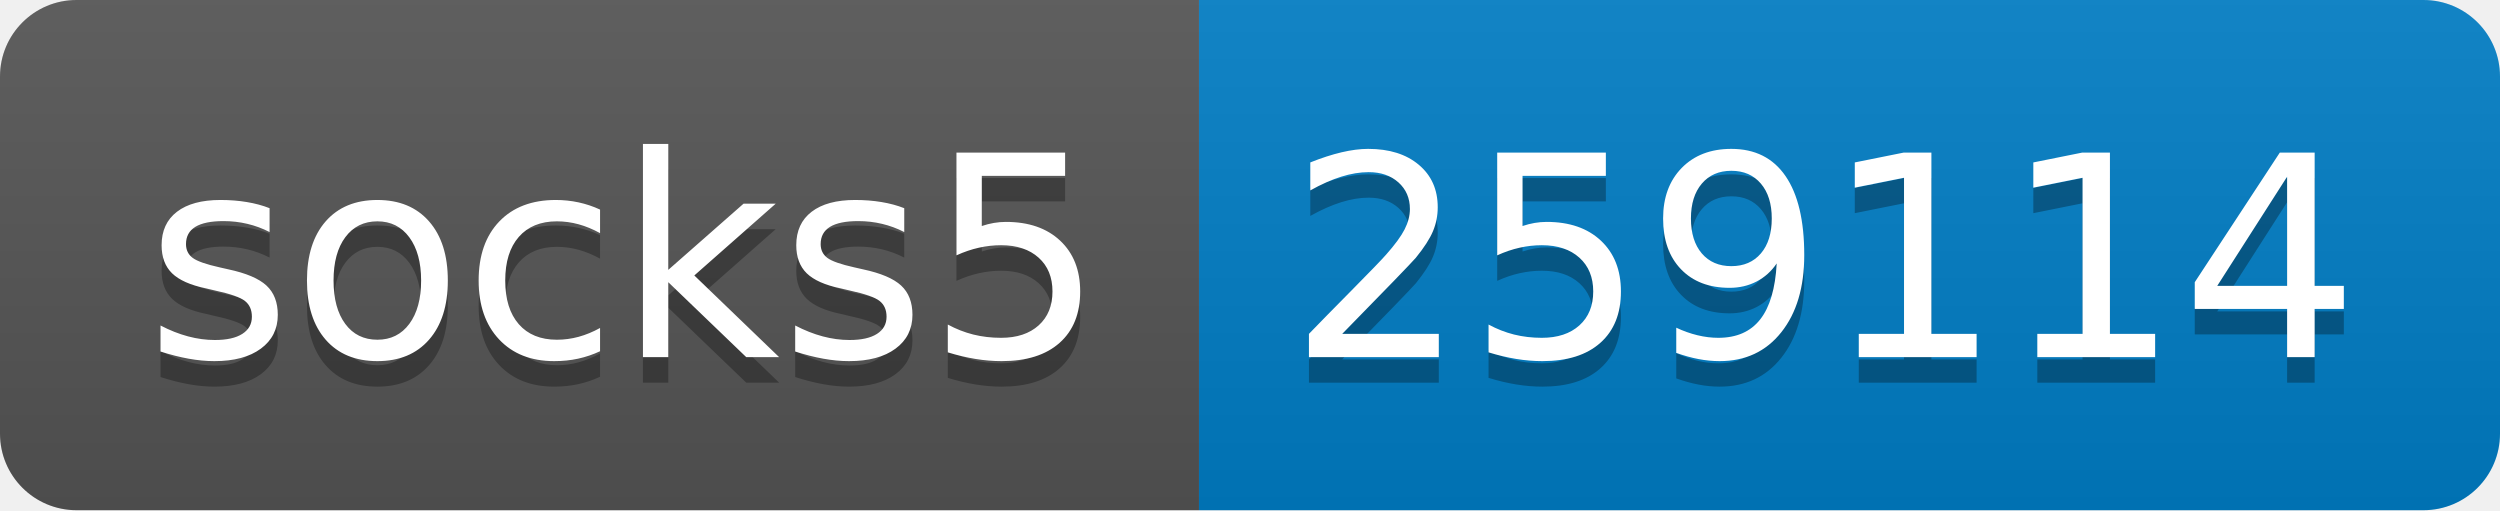
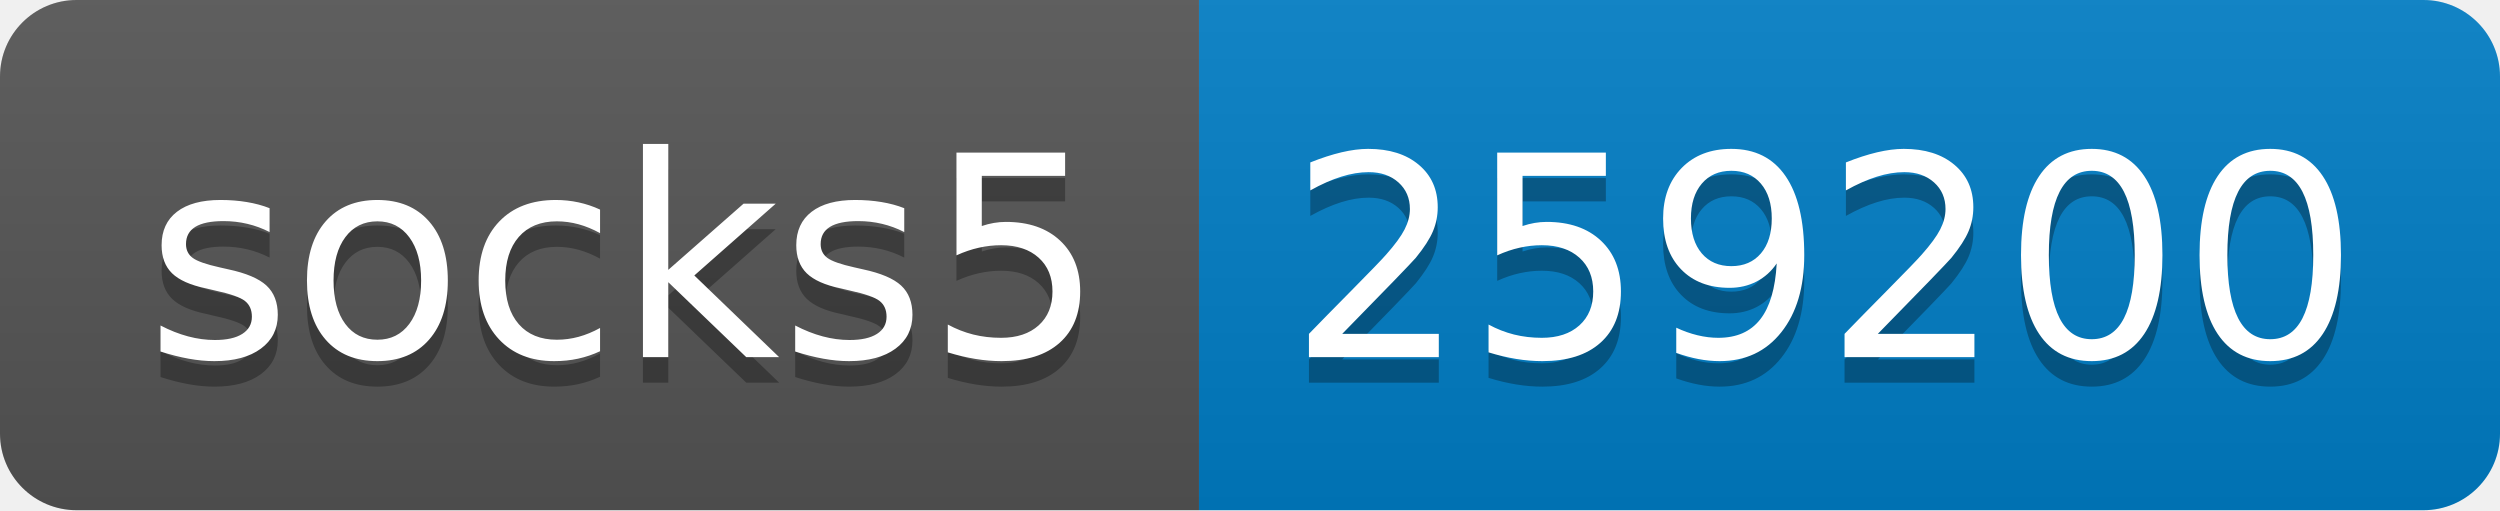
- <svg xmlns="http://www.w3.org/2000/svg" width="98" height="20" role="img" aria-label="socks5: 259114">
+ <svg xmlns="http://www.w3.org/2000/svg" width="98" height="20" role="img" aria-label="socks5: 259200">
  <linearGradient id="s" x2="0" y2="100%">
    <stop offset="0" stop-color="#bbb" stop-opacity=".1" />
    <stop offset="1" stop-opacity=".1" />
  </linearGradient>
  <clipPath id="r">
    <rect width="98" height="20" rx="3" fill="#fff" />
  </clipPath>
  <g clip-path="url(#r)">
    <rect width="47" height="20" fill="#555" />
    <rect x="47" width="51" height="20" fill="#007ec6" />
    <rect width="98" height="20" fill="url(#s)" />
  </g>
  <g fill="#fff" text-anchor="middle" font-family="Verdana,Geneva,DejaVu Sans,sans-serif" text-rendering="geometricPrecision" font-size="110">
    <text aria-hidden="true" x="245" y="150" fill="#010101" fill-opacity=".3" transform="scale(.1)" textLength="370">socks5</text>
    <text x="245" y="140" transform="scale(.1)" fill="#fff" textLength="370">socks5</text>
-     <text aria-hidden="true" x="715" y="150" fill="#010101" fill-opacity=".3" transform="scale(.1)" textLength="410">259114</text>
-     <text x="715" y="140" transform="scale(.1)" fill="#fff" textLength="410">259114</text>
+     <text aria-hidden="true" x="715" y="150" fill="#010101" fill-opacity=".3" transform="scale(.1)" textLength="410">259200</text>
+     <text x="715" y="140" transform="scale(.1)" fill="#fff" textLength="410">259200</text>
  </g>
</svg>
